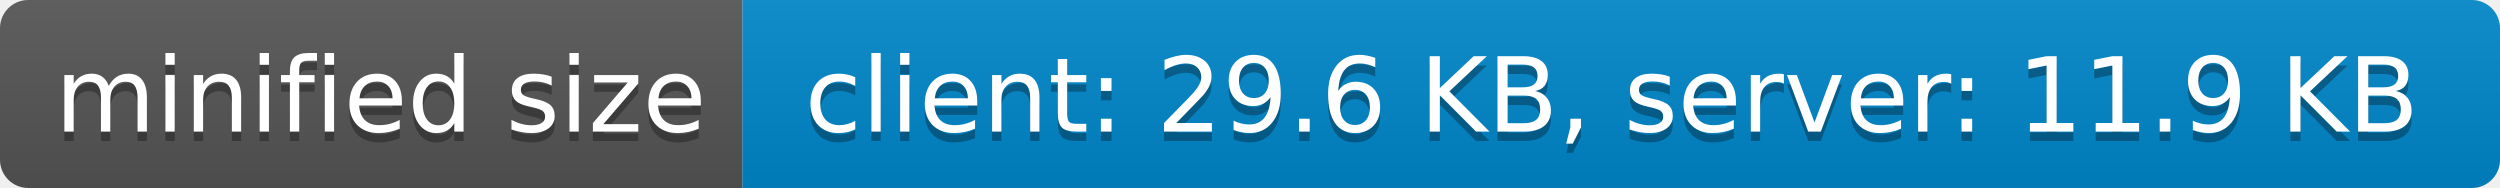
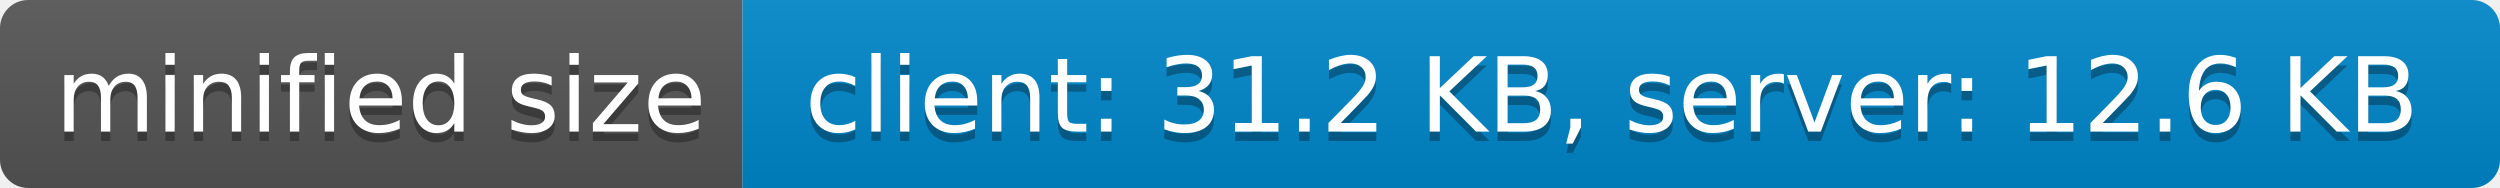
- <svg xmlns="http://www.w3.org/2000/svg" width="266" height="20" role="img" aria-label="minified size: client: 29.6 KB, server: 11.9 KB">
+ <svg xmlns="http://www.w3.org/2000/svg" width="266" height="20" role="img" aria-label="minified size: client: 31.2 KB, server: 12.6 KB">
  <linearGradient id="s" x2="0" y2="100%">
    <stop offset="0" stop-color="#bbb" stop-opacity=".1" />
    <stop offset="1" stop-opacity=".1" />
  </linearGradient>
  <clipPath id="r">
    <rect width="266" height="20" rx="3" fill="#fff" />
  </clipPath>
  <g clip-path="url(#r)">
    <rect width="79" height="20" fill="#555" />
    <rect x="79" width="187" height="20" fill="#08c" />
    <rect width="266" height="20" fill="url(#s)" />
  </g>
  <g fill="#fff" text-anchor="middle" font-family="Verdana,Geneva,DejaVu Sans,sans-serif" text-rendering="geometricPrecision" font-size="110">
    <text aria-hidden="true" x="405" y="150" fill="#010101" fill-opacity=".3" transform="scale(.1)" textLength="690">minified size</text>
    <text x="405" y="140" transform="scale(.1)" fill="#fff" textLength="690">minified size</text>
-     <text aria-hidden="true" x="1715" y="150" fill="#010101" fill-opacity=".3" transform="scale(.1)" textLength="1770">client: 29.6 KB, server: 11.9 KB</text>
-     <text x="1715" y="140" transform="scale(.1)" fill="#fff" textLength="1770">client: 29.6 KB, server: 11.9 KB</text>
+     <text aria-hidden="true" x="1715" y="150" fill="#010101" fill-opacity=".3" transform="scale(.1)" textLength="1770">client: 31.2 KB, server: 12.6 KB</text>
+     <text x="1715" y="140" transform="scale(.1)" fill="#fff" textLength="1770">client: 31.2 KB, server: 12.6 KB</text>
  </g>
</svg>
